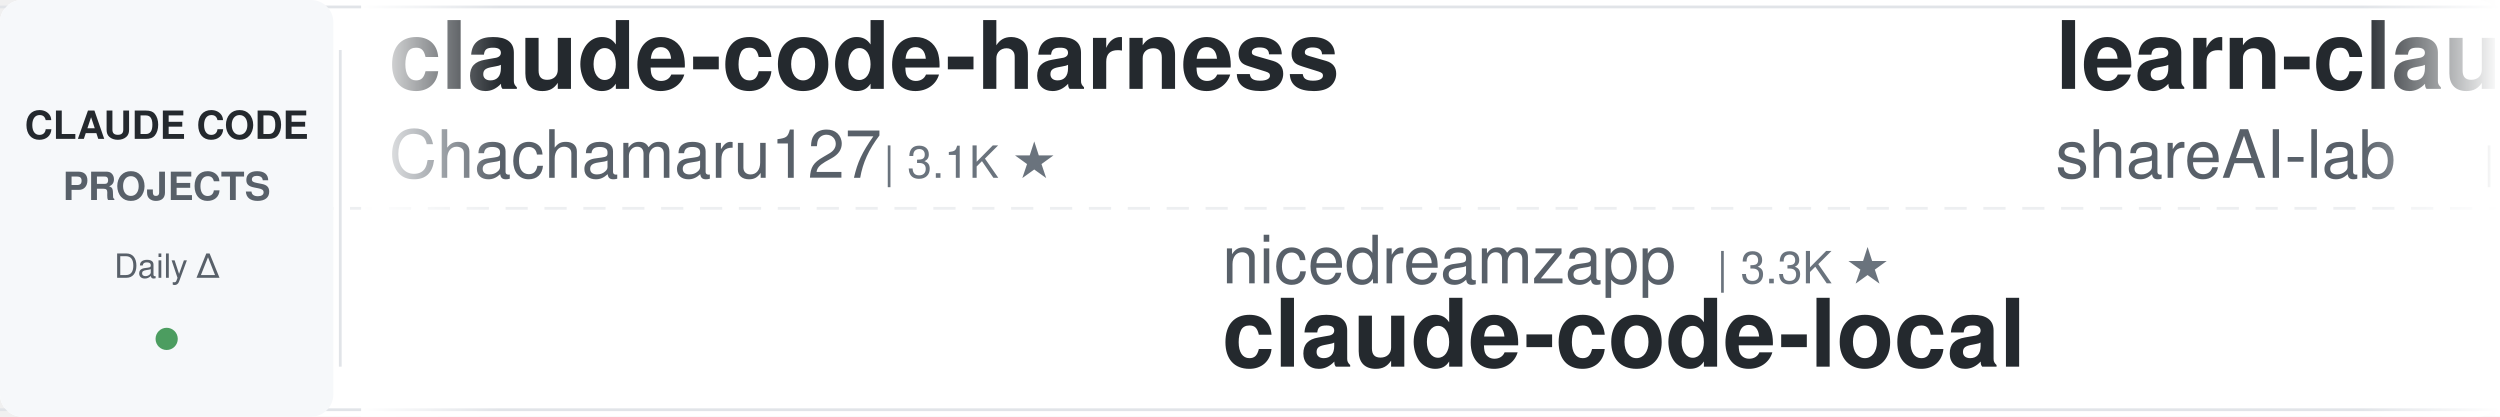
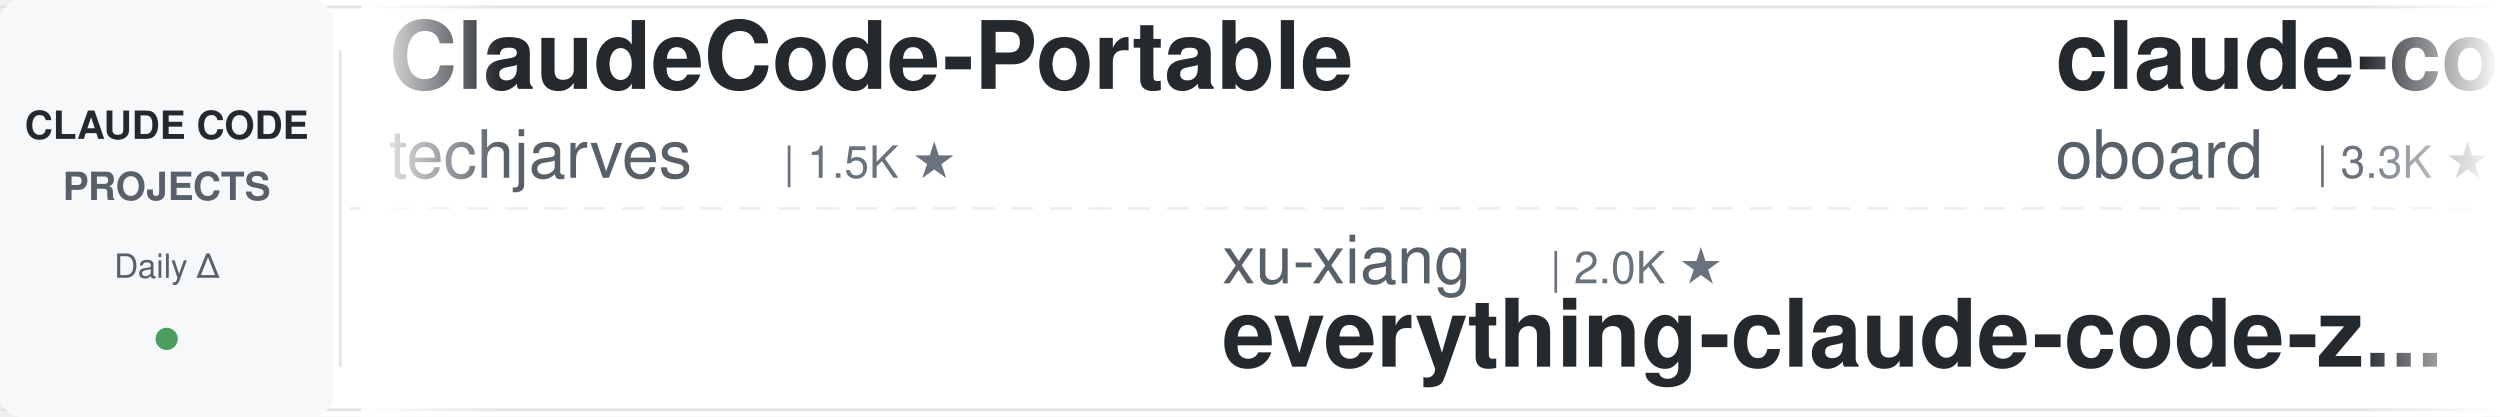
<svg xmlns="http://www.w3.org/2000/svg" width="900" height="150">
  <defs>
    <linearGradient id="leftFade" x1="0%" y1="0%" x2="100%" y2="0%">
      <stop offset="0%" style="stop-color:#ffffff;stop-opacity:1" />
      <stop offset="100%" style="stop-color:#ffffff;stop-opacity:0" />
    </linearGradient>
    <linearGradient id="rightFade" x1="0%" y1="0%" x2="100%" y2="0%">
      <stop offset="0%" style="stop-color:#ffffff;stop-opacity:0" />
      <stop offset="100%" style="stop-color:#ffffff;stop-opacity:1" />
    </linearGradient>
  </defs>
  <rect width="900" height="150" fill="#ffffff" rx="8" />
  <rect x="0" y="2" width="900" height="1" fill="#e1e4e8" />
  <rect x="0" y="147" width="900" height="1" fill="#e1e4e8" />
  <line x1="0" y1="75" x2="900" y2="75" stroke="#e1e4e8" stroke-width="1" stroke-dasharray="8 6" opacity="0.6" />
  <rect x="0" y="0" width="120" height="150" fill="#f6f8fa" rx="8" />
  <text x="60" y="50" font-family="-apple-system, BlinkMacSystemFont, 'Segoe UI', Helvetica, Arial, sans-serif" font-size="14" font-weight="600" fill="#24292e" text-anchor="middle">CLAUDE CODE</text>
  <text x="60" y="72" font-family="-apple-system, BlinkMacSystemFont, 'Segoe UI', Helvetica, Arial, sans-serif" font-size="14" font-weight="600" fill="#586069" text-anchor="middle">PROJECTS</text>
  <text x="60" y="100" font-family="-apple-system, BlinkMacSystemFont, 'Segoe UI', Helvetica, Arial, sans-serif" font-size="12" font-weight="500" fill="#586069" text-anchor="middle">Daily Δ</text>
  <circle cx="60" cy="122" r="4" fill="#22863a" opacity="0.8" />
  <rect x="122" y="18" width="1" height="114" fill="#e1e4e8" />
  <clipPath id="tickerClip">
    <rect x="130" y="0" width="770" height="150" />
  </clipPath>
  <g clip-path="url(#tickerClip)">
    <g id="tickerItems">
      <animateTransform attributeName="transform" attributeType="XML" type="translate" from="0 0" to="-3000 0" dur="54s" repeatCount="indefinite" />
      <g transform="translate(0, 0)">
-         <text x="140" y="32" font-family="-apple-system, BlinkMacSystemFont, 'Segoe UI', Helvetica, Arial, sans-serif" font-size="34" font-weight="600" fill="#24292e">claude-code-harness</text>
-         <text x="140" y="64" font-family="-apple-system, BlinkMacSystemFont, 'Segoe UI', Helvetica, Arial, sans-serif" font-size="24" font-weight="400" fill="#586069">Chachamaru127</text>
-         <text x="318" y="64" font-family="-apple-system, BlinkMacSystemFont, 'Segoe UI', Helvetica, Arial, sans-serif" font-size="16" font-weight="500" fill="#6a737d">| 3.1K ★</text>
+         <text x="140" y="32" font-family="-apple-system, BlinkMacSystemFont, 'Segoe UI', Helvetica, Arial, sans-serif" font-size="34" font-weight="600" fill="#24292e">ClaudeCode-Portable</text>
+         <text x="140" y="64" font-family="-apple-system, BlinkMacSystemFont, 'Segoe UI', Helvetica, Arial, sans-serif" font-size="24" font-weight="400" fill="#586069">techjarves</text>
+         <text x="282" y="64" font-family="-apple-system, BlinkMacSystemFont, 'Segoe UI', Helvetica, Arial, sans-serif" font-size="16" font-weight="500" fill="#6a737d">| 1.5K ★</text>
      </g>
      <g transform="translate(300, 0)">
-         <text x="140" y="102" font-family="-apple-system, BlinkMacSystemFont, 'Segoe UI', Helvetica, Arial, sans-serif" font-size="24" font-weight="400" fill="#586069">nicedreamzapp</text>
-         <text x="318" y="102" font-family="-apple-system, BlinkMacSystemFont, 'Segoe UI', Helvetica, Arial, sans-serif" font-size="16" font-weight="500" fill="#6a737d">| 3.3K ★</text>
-         <text x="140" y="132" font-family="-apple-system, BlinkMacSystemFont, 'Segoe UI', Helvetica, Arial, sans-serif" font-size="34" font-weight="600" fill="#24292e">claude-code-local</text>
+         <text x="140" y="102" font-family="-apple-system, BlinkMacSystemFont, 'Segoe UI', Helvetica, Arial, sans-serif" font-size="24" font-weight="400" fill="#586069">xu-xiang</text>
+         <text x="258" y="102" font-family="-apple-system, BlinkMacSystemFont, 'Segoe UI', Helvetica, Arial, sans-serif" font-size="16" font-weight="500" fill="#6a737d">| 2.0K ★</text>
+         <text x="140" y="132" font-family="-apple-system, BlinkMacSystemFont, 'Segoe UI', Helvetica, Arial, sans-serif" font-size="34" font-weight="600" fill="#24292e">everything-claude-code-z...</text>
      </g>
      <g transform="translate(600, 0)">
-         <text x="140" y="32" font-family="-apple-system, BlinkMacSystemFont, 'Segoe UI', Helvetica, Arial, sans-serif" font-size="34" font-weight="600" fill="#24292e">learn-claude-code</text>
-         <text x="140" y="64" font-family="-apple-system, BlinkMacSystemFont, 'Segoe UI', Helvetica, Arial, sans-serif" font-size="24" font-weight="400" fill="#586069">shareAI-lab</text>
-         <text x="294" y="64" font-family="-apple-system, BlinkMacSystemFont, 'Segoe UI', Helvetica, Arial, sans-serif" font-size="16" font-weight="500" fill="#6a737d">| 77.3K ★</text>
+         <text x="140" y="32" font-family="-apple-system, BlinkMacSystemFont, 'Segoe UI', Helvetica, Arial, sans-serif" font-size="34" font-weight="600" fill="#24292e">claude-code-rev</text>
+         <text x="140" y="64" font-family="-apple-system, BlinkMacSystemFont, 'Segoe UI', Helvetica, Arial, sans-serif" font-size="24" font-weight="400" fill="#586069">oboard</text>
+         <text x="234" y="64" font-family="-apple-system, BlinkMacSystemFont, 'Segoe UI', Helvetica, Arial, sans-serif" font-size="16" font-weight="500" fill="#6a737d">| 3.3K ★</text>
      </g>
      <g transform="translate(900, 0)">
        <text x="140" y="102" font-family="-apple-system, BlinkMacSystemFont, 'Segoe UI', Helvetica, Arial, sans-serif" font-size="24" font-weight="400" fill="#586069">VILA-Lab</text>
        <text x="258" y="102" font-family="-apple-system, BlinkMacSystemFont, 'Segoe UI', Helvetica, Arial, sans-serif" font-size="16" font-weight="500" fill="#6a737d">| 2.1K ★</text>
        <text x="140" y="132" font-family="-apple-system, BlinkMacSystemFont, 'Segoe UI', Helvetica, Arial, sans-serif" font-size="34" font-weight="600" fill="#24292e">Dive-into-Claude-Code</text>
      </g>
      <g transform="translate(1200, 0)">
-         <text x="140" y="32" font-family="-apple-system, BlinkMacSystemFont, 'Segoe UI', Helvetica, Arial, sans-serif" font-size="34" font-weight="600" fill="#24292e">awesome-claude-code-tool...</text>
-         <text x="140" y="64" font-family="-apple-system, BlinkMacSystemFont, 'Segoe UI', Helvetica, Arial, sans-serif" font-size="24" font-weight="400" fill="#586069">rohitg00</text>
-         <text x="258" y="64" font-family="-apple-system, BlinkMacSystemFont, 'Segoe UI', Helvetica, Arial, sans-serif" font-size="16" font-weight="500" fill="#6a737d">| 2.6K ★</text>
+         <text x="140" y="32" font-family="-apple-system, BlinkMacSystemFont, 'Segoe UI', Helvetica, Arial, sans-serif" font-size="34" font-weight="600" fill="#24292e">claude-code-spec-workflo...</text>
+         <text x="140" y="64" font-family="-apple-system, BlinkMacSystemFont, 'Segoe UI', Helvetica, Arial, sans-serif" font-size="24" font-weight="400" fill="#586069">Pimzino</text>
+         <text x="246" y="64" font-family="-apple-system, BlinkMacSystemFont, 'Segoe UI', Helvetica, Arial, sans-serif" font-size="16" font-weight="500" fill="#6a737d">| 3.9K ★</text>
      </g>
      <g transform="translate(1500, 0)">
-         <text x="140" y="102" font-family="-apple-system, BlinkMacSystemFont, 'Segoe UI', Helvetica, Arial, sans-serif" font-size="24" font-weight="400" fill="#586069">zebbern</text>
-         <text x="246" y="102" font-family="-apple-system, BlinkMacSystemFont, 'Segoe UI', Helvetica, Arial, sans-serif" font-size="16" font-weight="500" fill="#6a737d">| 4.6K ★</text>
-         <text x="140" y="132" font-family="-apple-system, BlinkMacSystemFont, 'Segoe UI', Helvetica, Arial, sans-serif" font-size="34" font-weight="600" fill="#24292e">claude-code-guide</text>
+         <text x="140" y="102" font-family="-apple-system, BlinkMacSystemFont, 'Segoe UI', Helvetica, Arial, sans-serif" font-size="24" font-weight="400" fill="#586069">anthropics</text>
+         <text x="282" y="102" font-family="-apple-system, BlinkMacSystemFont, 'Segoe UI', Helvetica, Arial, sans-serif" font-size="16" font-weight="500" fill="#6a737d">| 177.3K ★</text>
+         <text x="140" y="132" font-family="-apple-system, BlinkMacSystemFont, 'Segoe UI', Helvetica, Arial, sans-serif" font-size="34" font-weight="600" fill="#24292e">skills</text>
      </g>
      <g transform="translate(1800, 0)">
+         <text x="140" y="32" font-family="-apple-system, BlinkMacSystemFont, 'Segoe UI', Helvetica, Arial, sans-serif" font-size="34" font-weight="600" fill="#24292e">ECC</text>
+         <text x="140" y="64" font-family="-apple-system, BlinkMacSystemFont, 'Segoe UI', Helvetica, Arial, sans-serif" font-size="24" font-weight="400" fill="#586069">affaan-m</text>
+         <text x="258" y="64" font-family="-apple-system, BlinkMacSystemFont, 'Segoe UI', Helvetica, Arial, sans-serif" font-size="16" font-weight="500" fill="#6a737d">| 263.6K ★</text>
+       </g>
+       <g transform="translate(2100, 0)">
+         <text x="140" y="102" font-family="-apple-system, BlinkMacSystemFont, 'Segoe UI', Helvetica, Arial, sans-serif" font-size="24" font-weight="400" fill="#586069">anthropics</text>
+         <text x="282" y="102" font-family="-apple-system, BlinkMacSystemFont, 'Segoe UI', Helvetica, Arial, sans-serif" font-size="16" font-weight="500" fill="#6a737d">| 986 ★</text>
+         <text x="140" y="132" font-family="-apple-system, BlinkMacSystemFont, 'Segoe UI', Helvetica, Arial, sans-serif" font-size="34" font-weight="600" fill="#24292e">claude-code-base-action</text>
+       </g>
+       <g transform="translate(2400, 0)">
+         <text x="140" y="32" font-family="-apple-system, BlinkMacSystemFont, 'Segoe UI', Helvetica, Arial, sans-serif" font-size="34" font-weight="600" fill="#24292e">claude-code-rust</text>
+         <text x="140" y="64" font-family="-apple-system, BlinkMacSystemFont, 'Segoe UI', Helvetica, Arial, sans-serif" font-size="24" font-weight="400" fill="#586069">lorryjovens-hub</text>
+         <text x="342" y="64" font-family="-apple-system, BlinkMacSystemFont, 'Segoe UI', Helvetica, Arial, sans-serif" font-size="16" font-weight="500" fill="#6a737d">| 1.7K ★</text>
+       </g>
+       <g transform="translate(2700, 0)">
+         <text x="140" y="102" font-family="-apple-system, BlinkMacSystemFont, 'Segoe UI', Helvetica, Arial, sans-serif" font-size="24" font-weight="400" fill="#586069">Maciek-roboblog</text>
+         <text x="342" y="102" font-family="-apple-system, BlinkMacSystemFont, 'Segoe UI', Helvetica, Arial, sans-serif" font-size="16" font-weight="500" fill="#6a737d">| 8.7K ★</text>
+         <text x="140" y="132" font-family="-apple-system, BlinkMacSystemFont, 'Segoe UI', Helvetica, Arial, sans-serif" font-size="34" font-weight="600" fill="#24292e">Claude-Code-Usage-Monito...</text>
+       </g>
+       <g transform="translate(3000, 0)">
        <text x="140" y="32" font-family="-apple-system, BlinkMacSystemFont, 'Segoe UI', Helvetica, Arial, sans-serif" font-size="34" font-weight="600" fill="#24292e">ClaudeCode-Portable</text>
        <text x="140" y="64" font-family="-apple-system, BlinkMacSystemFont, 'Segoe UI', Helvetica, Arial, sans-serif" font-size="24" font-weight="400" fill="#586069">techjarves</text>
        <text x="282" y="64" font-family="-apple-system, BlinkMacSystemFont, 'Segoe UI', Helvetica, Arial, sans-serif" font-size="16" font-weight="500" fill="#6a737d">| 1.5K ★</text>
      </g>
-       <g transform="translate(2100, 0)">
-         <text x="140" y="102" font-family="-apple-system, BlinkMacSystemFont, 'Segoe UI', Helvetica, Arial, sans-serif" font-size="24" font-weight="400" fill="#586069">1rgs</text>
-         <text x="210" y="102" font-family="-apple-system, BlinkMacSystemFont, 'Segoe UI', Helvetica, Arial, sans-serif" font-size="16" font-weight="500" fill="#6a737d">| 3.8K ★</text>
-         <text x="140" y="132" font-family="-apple-system, BlinkMacSystemFont, 'Segoe UI', Helvetica, Arial, sans-serif" font-size="34" font-weight="600" fill="#24292e">claude-code-proxy</text>
-       </g>
-       <g transform="translate(2400, 0)">
-         <text x="140" y="32" font-family="-apple-system, BlinkMacSystemFont, 'Segoe UI', Helvetica, Arial, sans-serif" font-size="34" font-weight="600" fill="#24292e">claude-code-best-practic...</text>
-         <text x="140" y="64" font-family="-apple-system, BlinkMacSystemFont, 'Segoe UI', Helvetica, Arial, sans-serif" font-size="24" font-weight="400" fill="#586069">shanraisshan</text>
-         <text x="306" y="64" font-family="-apple-system, BlinkMacSystemFont, 'Segoe UI', Helvetica, Arial, sans-serif" font-size="16" font-weight="500" fill="#6a737d">| 66.1K ★</text>
-       </g>
-       <g transform="translate(2700, 0)">
-         <text x="140" y="102" font-family="-apple-system, BlinkMacSystemFont, 'Segoe UI', Helvetica, Arial, sans-serif" font-size="24" font-weight="400" fill="#586069">edmund-io</text>
-         <text x="270" y="102" font-family="-apple-system, BlinkMacSystemFont, 'Segoe UI', Helvetica, Arial, sans-serif" font-size="16" font-weight="500" fill="#6a737d">| 1.5K ★</text>
-         <text x="140" y="132" font-family="-apple-system, BlinkMacSystemFont, 'Segoe UI', Helvetica, Arial, sans-serif" font-size="34" font-weight="600" fill="#24292e">edmunds-claude-code</text>
-       </g>
-       <g transform="translate(3000, 0)">
-         <text x="140" y="32" font-family="-apple-system, BlinkMacSystemFont, 'Segoe UI', Helvetica, Arial, sans-serif" font-size="34" font-weight="600" fill="#24292e">claude-code-harness</text>
-         <text x="140" y="64" font-family="-apple-system, BlinkMacSystemFont, 'Segoe UI', Helvetica, Arial, sans-serif" font-size="24" font-weight="400" fill="#586069">Chachamaru127</text>
-         <text x="318" y="64" font-family="-apple-system, BlinkMacSystemFont, 'Segoe UI', Helvetica, Arial, sans-serif" font-size="16" font-weight="500" fill="#6a737d">| 3.1K ★</text>
-       </g>
      <g transform="translate(3300, 0)">
-         <text x="140" y="102" font-family="-apple-system, BlinkMacSystemFont, 'Segoe UI', Helvetica, Arial, sans-serif" font-size="24" font-weight="400" fill="#586069">nicedreamzapp</text>
-         <text x="318" y="102" font-family="-apple-system, BlinkMacSystemFont, 'Segoe UI', Helvetica, Arial, sans-serif" font-size="16" font-weight="500" fill="#6a737d">| 3.3K ★</text>
-         <text x="140" y="132" font-family="-apple-system, BlinkMacSystemFont, 'Segoe UI', Helvetica, Arial, sans-serif" font-size="34" font-weight="600" fill="#24292e">claude-code-local</text>
+         <text x="140" y="102" font-family="-apple-system, BlinkMacSystemFont, 'Segoe UI', Helvetica, Arial, sans-serif" font-size="24" font-weight="400" fill="#586069">xu-xiang</text>
+         <text x="258" y="102" font-family="-apple-system, BlinkMacSystemFont, 'Segoe UI', Helvetica, Arial, sans-serif" font-size="16" font-weight="500" fill="#6a737d">| 2.0K ★</text>
+         <text x="140" y="132" font-family="-apple-system, BlinkMacSystemFont, 'Segoe UI', Helvetica, Arial, sans-serif" font-size="34" font-weight="600" fill="#24292e">everything-claude-code-z...</text>
      </g>
      <g transform="translate(3600, 0)">
-         <text x="140" y="32" font-family="-apple-system, BlinkMacSystemFont, 'Segoe UI', Helvetica, Arial, sans-serif" font-size="34" font-weight="600" fill="#24292e">learn-claude-code</text>
-         <text x="140" y="64" font-family="-apple-system, BlinkMacSystemFont, 'Segoe UI', Helvetica, Arial, sans-serif" font-size="24" font-weight="400" fill="#586069">shareAI-lab</text>
-         <text x="294" y="64" font-family="-apple-system, BlinkMacSystemFont, 'Segoe UI', Helvetica, Arial, sans-serif" font-size="16" font-weight="500" fill="#6a737d">| 77.3K ★</text>
+         <text x="140" y="32" font-family="-apple-system, BlinkMacSystemFont, 'Segoe UI', Helvetica, Arial, sans-serif" font-size="34" font-weight="600" fill="#24292e">claude-code-rev</text>
+         <text x="140" y="64" font-family="-apple-system, BlinkMacSystemFont, 'Segoe UI', Helvetica, Arial, sans-serif" font-size="24" font-weight="400" fill="#586069">oboard</text>
+         <text x="234" y="64" font-family="-apple-system, BlinkMacSystemFont, 'Segoe UI', Helvetica, Arial, sans-serif" font-size="16" font-weight="500" fill="#6a737d">| 3.3K ★</text>
      </g>
      <g transform="translate(3900, 0)">
        <text x="140" y="102" font-family="-apple-system, BlinkMacSystemFont, 'Segoe UI', Helvetica, Arial, sans-serif" font-size="24" font-weight="400" fill="#586069">VILA-Lab</text>
        <text x="258" y="102" font-family="-apple-system, BlinkMacSystemFont, 'Segoe UI', Helvetica, Arial, sans-serif" font-size="16" font-weight="500" fill="#6a737d">| 2.1K ★</text>
        <text x="140" y="132" font-family="-apple-system, BlinkMacSystemFont, 'Segoe UI', Helvetica, Arial, sans-serif" font-size="34" font-weight="600" fill="#24292e">Dive-into-Claude-Code</text>
      </g>
    </g>
  </g>
  <rect x="130" y="0" width="50" height="150" fill="url(#leftFade)" />
  <rect x="850" y="0" width="50" height="150" fill="url(#rightFade)" />
</svg>
